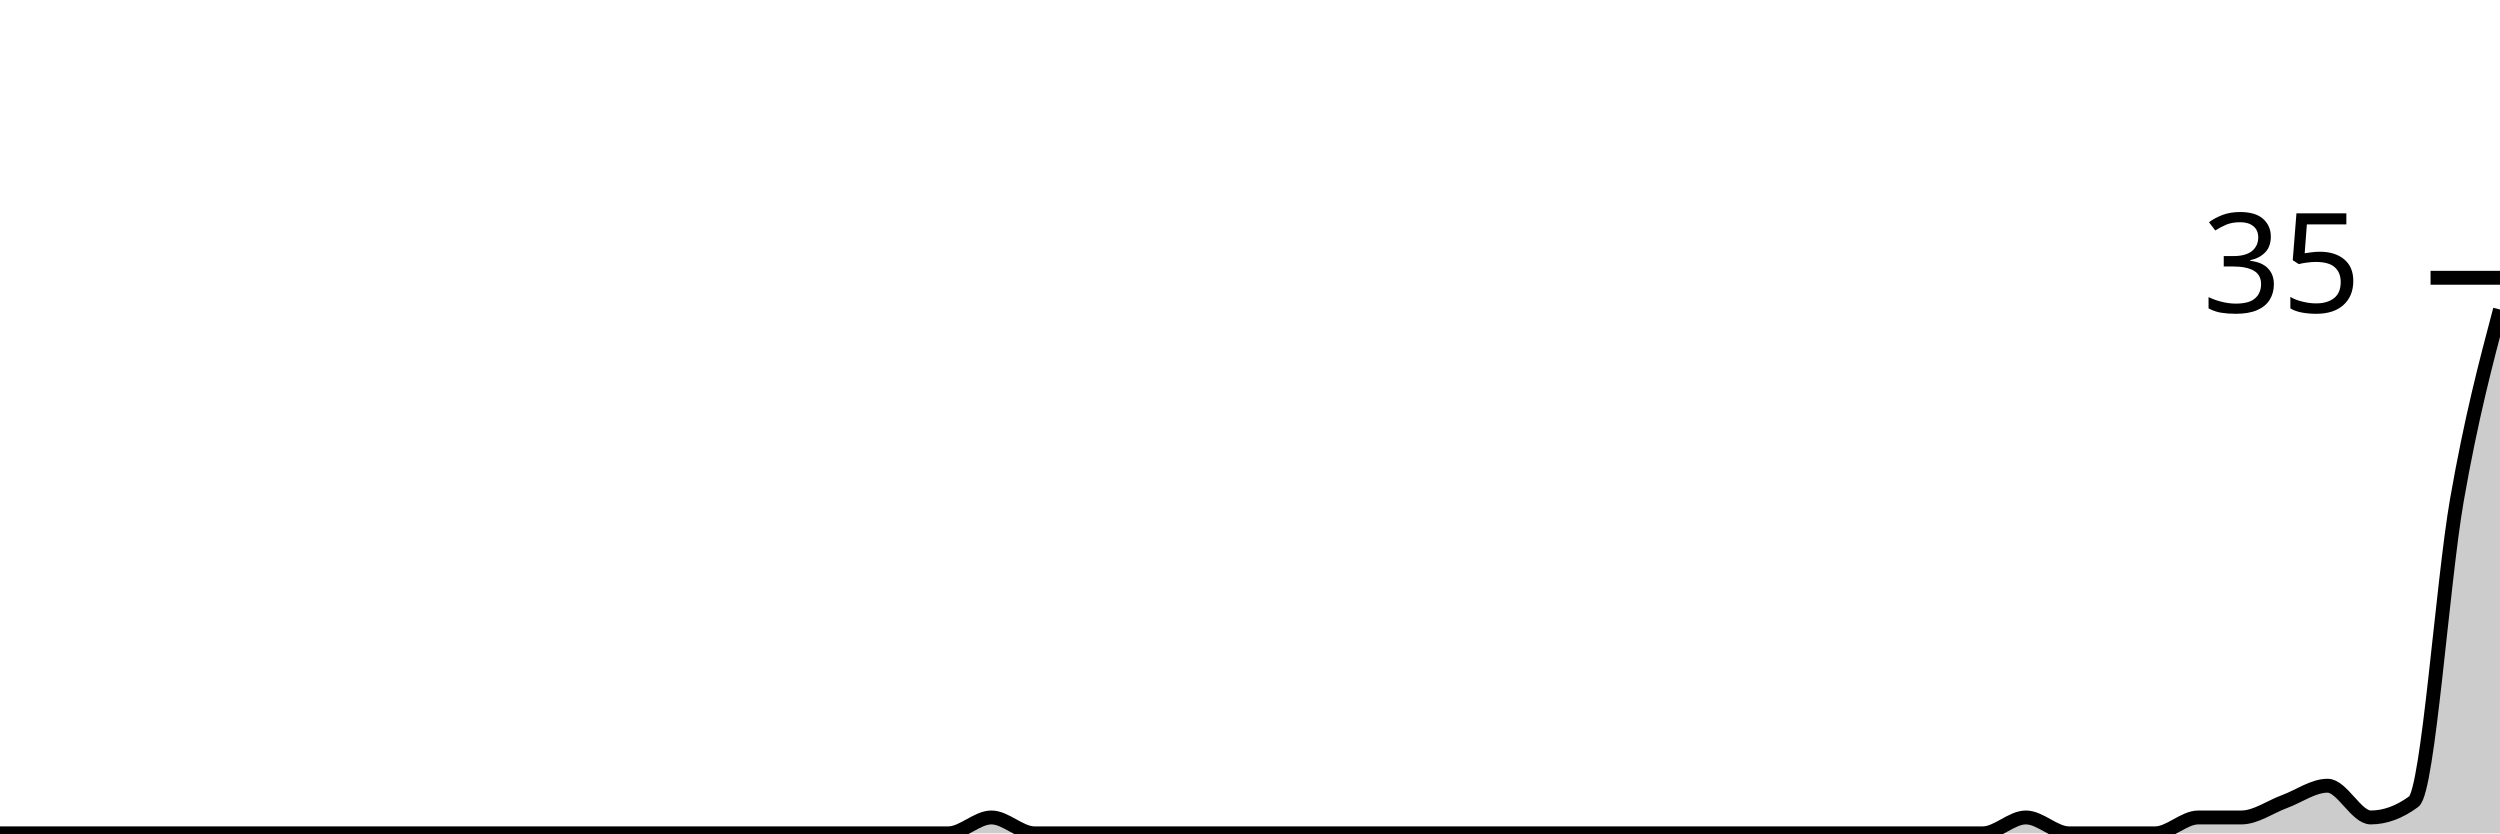
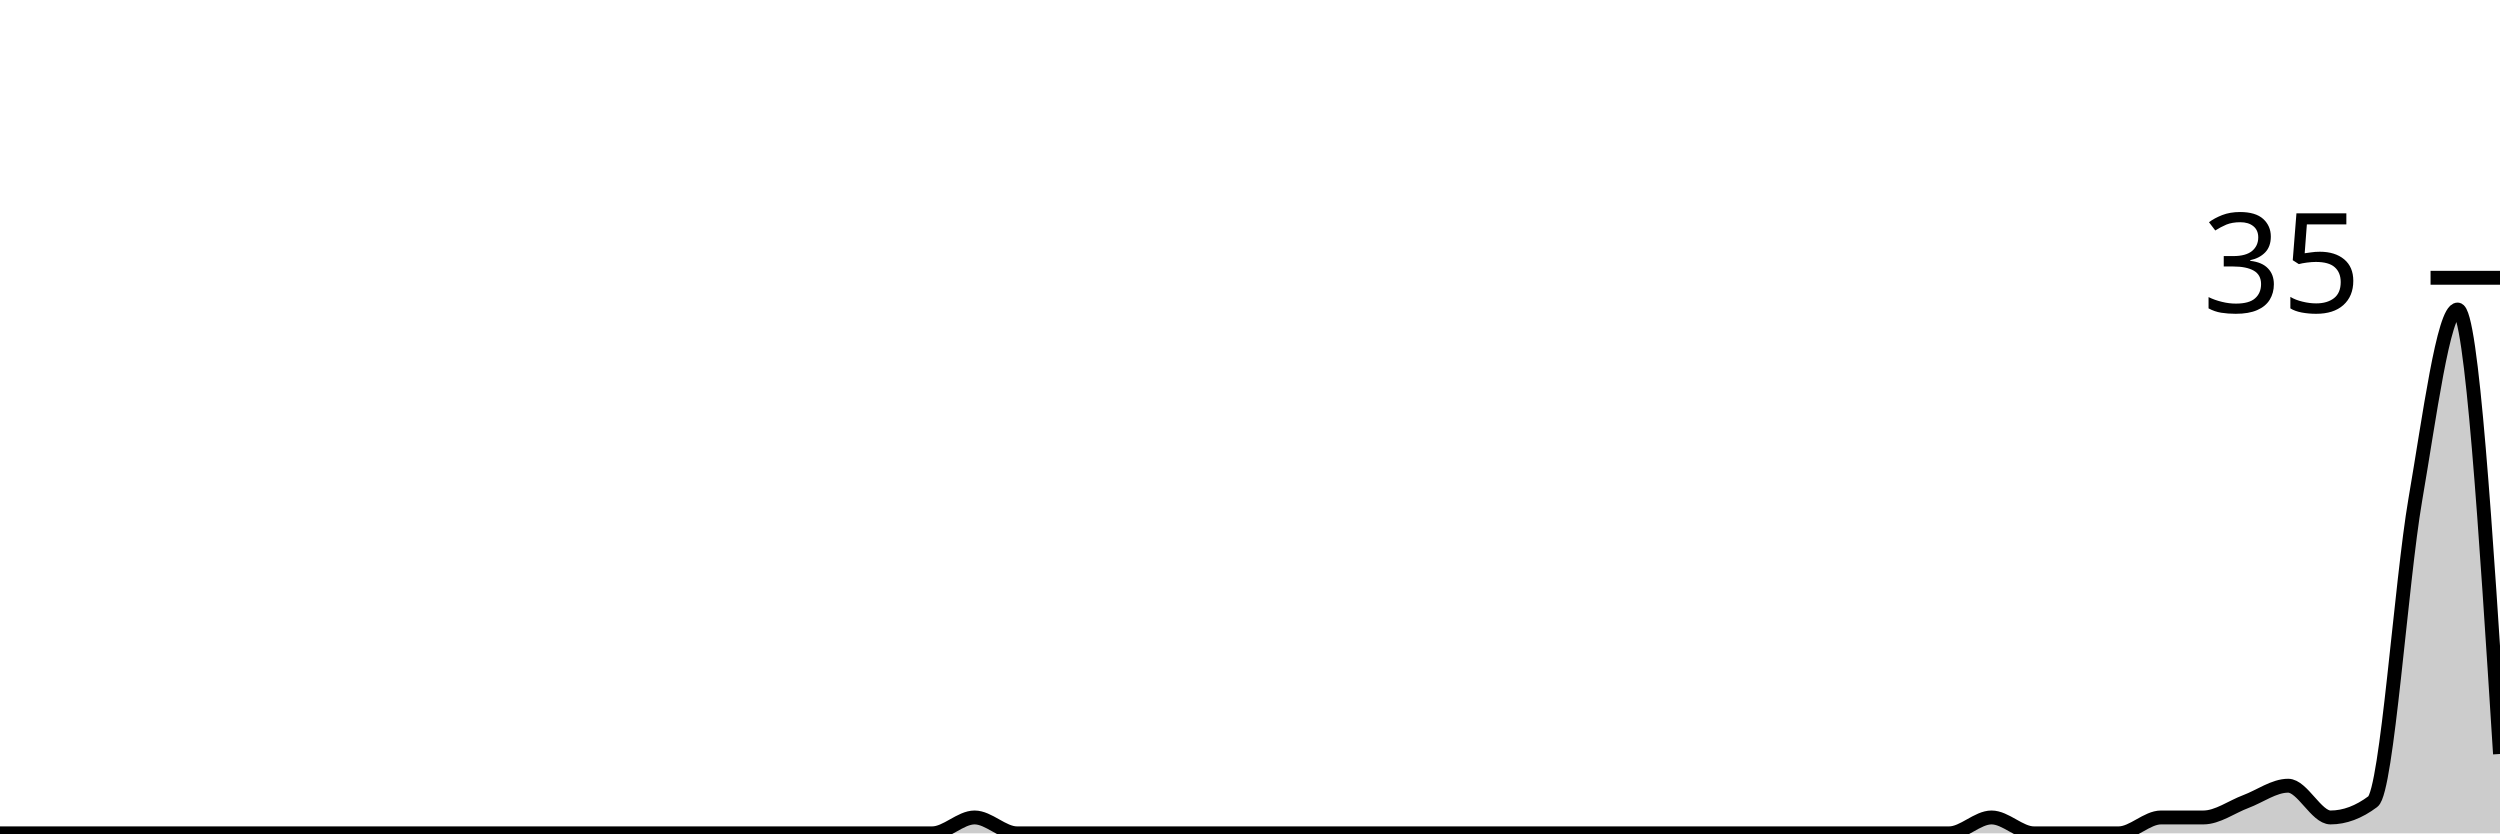
<svg xmlns="http://www.w3.org/2000/svg" viewBox="0 0 180 60">
  <g transform="translate(0,20)">
-     <path class="area" fill="rgba(0, 0, 0, 0.2)" d="M0,40C1.034,40,2.069,40,3.103,40C4.138,40,5.172,40,6.207,40C7.241,40,8.276,40,9.31,40C10.345,40,11.379,40,12.414,40C13.448,40,14.483,40,15.517,40C16.552,40,17.586,40,18.621,40C19.655,40,20.69,40,21.724,40C22.759,40,23.793,40,24.828,40C25.862,40,26.897,40,27.931,40C28.966,40,30,40,31.034,40C32.069,40,33.103,40,34.138,40C35.172,40,36.207,40,37.241,40C38.276,40,39.31,40,40.345,40C41.379,40,42.414,40,43.448,40C44.483,40,45.517,40,46.552,40C47.586,40,48.621,40,49.655,40C50.69,40,51.724,40,52.759,40C53.793,40,54.828,40,55.862,40C56.897,40,57.931,40,58.966,40C60,40,61.034,40,62.069,40C63.103,40,64.138,40,65.172,40C66.207,40,67.241,40,68.276,40C69.31,40,70.345,38.857,71.379,38.857C72.414,38.857,73.448,40,74.483,40C75.517,40,76.552,40,77.586,40C78.621,40,79.655,40,80.69,40C81.724,40,82.759,40,83.793,40C84.828,40,85.862,40,86.897,40C87.931,40,88.966,40,90,40C91.034,40,92.069,40,93.103,40C94.138,40,95.172,40,96.207,40C97.241,40,98.276,40,99.31,40C100.345,40,101.379,40,102.414,40C103.448,40,104.483,40,105.517,40C106.552,40,107.586,40,108.621,40C109.655,40,110.69,40,111.724,40C112.759,40,113.793,40,114.828,40C115.862,40,116.897,40,117.931,40C118.966,40,120,40,121.034,40C122.069,40,123.103,40,124.138,40C125.172,40,126.207,40,127.241,40C128.276,40,129.31,40,130.345,40C131.379,40,132.414,40,133.448,40C134.483,40,135.517,40,136.552,40C137.586,40,138.621,40,139.655,40C140.69,40,141.724,40,142.759,40C143.793,40,144.828,38.857,145.862,38.857C146.897,38.857,147.931,40,148.966,40C150,40,151.034,40,152.069,40C153.103,40,154.138,40,155.172,40C156.207,40,157.241,38.857,158.276,38.857C159.31,38.857,160.345,38.857,161.379,38.857C162.414,38.857,163.448,38.095,164.483,37.714C165.517,37.333,166.552,36.571,167.586,36.571C168.621,36.571,169.655,38.857,170.69,38.857C171.724,38.857,172.759,38.476,173.793,37.714C174.828,36.952,175.862,21.905,176.897,16C177.931,10.095,178.966,6.19,180,2.286L180,40C178.966,40,177.931,40,176.897,40C175.862,40,174.828,40,173.793,40C172.759,40,171.724,40,170.69,40C169.655,40,168.621,40,167.586,40C166.552,40,165.517,40,164.483,40C163.448,40,162.414,40,161.379,40C160.345,40,159.31,40,158.276,40C157.241,40,156.207,40,155.172,40C154.138,40,153.103,40,152.069,40C151.034,40,150,40,148.966,40C147.931,40,146.897,40,145.862,40C144.828,40,143.793,40,142.759,40C141.724,40,140.69,40,139.655,40C138.621,40,137.586,40,136.552,40C135.517,40,134.483,40,133.448,40C132.414,40,131.379,40,130.345,40C129.31,40,128.276,40,127.241,40C126.207,40,125.172,40,124.138,40C123.103,40,122.069,40,121.034,40C120,40,118.966,40,117.931,40C116.897,40,115.862,40,114.828,40C113.793,40,112.759,40,111.724,40C110.69,40,109.655,40,108.621,40C107.586,40,106.552,40,105.517,40C104.483,40,103.448,40,102.414,40C101.379,40,100.345,40,99.31,40C98.276,40,97.241,40,96.207,40C95.172,40,94.138,40,93.103,40C92.069,40,91.034,40,90,40C88.966,40,87.931,40,86.897,40C85.862,40,84.828,40,83.793,40C82.759,40,81.724,40,80.69,40C79.655,40,78.621,40,77.586,40C76.552,40,75.517,40,74.483,40C73.448,40,72.414,40,71.379,40C70.345,40,69.31,40,68.276,40C67.241,40,66.207,40,65.172,40C64.138,40,63.103,40,62.069,40C61.034,40,60,40,58.966,40C57.931,40,56.897,40,55.862,40C54.828,40,53.793,40,52.759,40C51.724,40,50.69,40,49.655,40C48.621,40,47.586,40,46.552,40C45.517,40,44.483,40,43.448,40C42.414,40,41.379,40,40.345,40C39.31,40,38.276,40,37.241,40C36.207,40,35.172,40,34.138,40C33.103,40,32.069,40,31.034,40C30,40,28.966,40,27.931,40C26.897,40,25.862,40,24.828,40C23.793,40,22.759,40,21.724,40C20.69,40,19.655,40,18.621,40C17.586,40,16.552,40,15.517,40C14.483,40,13.448,40,12.414,40C11.379,40,10.345,40,9.31,40C8.276,40,7.241,40,6.207,40C5.172,40,4.138,40,3.103,40C2.069,40,1.034,40,0,40Z" />
-     <path class="line" stroke="black" fill="none" d="M0,40C1.034,40,2.069,40,3.103,40C4.138,40,5.172,40,6.207,40C7.241,40,8.276,40,9.31,40C10.345,40,11.379,40,12.414,40C13.448,40,14.483,40,15.517,40C16.552,40,17.586,40,18.621,40C19.655,40,20.69,40,21.724,40C22.759,40,23.793,40,24.828,40C25.862,40,26.897,40,27.931,40C28.966,40,30,40,31.034,40C32.069,40,33.103,40,34.138,40C35.172,40,36.207,40,37.241,40C38.276,40,39.31,40,40.345,40C41.379,40,42.414,40,43.448,40C44.483,40,45.517,40,46.552,40C47.586,40,48.621,40,49.655,40C50.69,40,51.724,40,52.759,40C53.793,40,54.828,40,55.862,40C56.897,40,57.931,40,58.966,40C60,40,61.034,40,62.069,40C63.103,40,64.138,40,65.172,40C66.207,40,67.241,40,68.276,40C69.31,40,70.345,38.857,71.379,38.857C72.414,38.857,73.448,40,74.483,40C75.517,40,76.552,40,77.586,40C78.621,40,79.655,40,80.69,40C81.724,40,82.759,40,83.793,40C84.828,40,85.862,40,86.897,40C87.931,40,88.966,40,90,40C91.034,40,92.069,40,93.103,40C94.138,40,95.172,40,96.207,40C97.241,40,98.276,40,99.31,40C100.345,40,101.379,40,102.414,40C103.448,40,104.483,40,105.517,40C106.552,40,107.586,40,108.621,40C109.655,40,110.69,40,111.724,40C112.759,40,113.793,40,114.828,40C115.862,40,116.897,40,117.931,40C118.966,40,120,40,121.034,40C122.069,40,123.103,40,124.138,40C125.172,40,126.207,40,127.241,40C128.276,40,129.31,40,130.345,40C131.379,40,132.414,40,133.448,40C134.483,40,135.517,40,136.552,40C137.586,40,138.621,40,139.655,40C140.69,40,141.724,40,142.759,40C143.793,40,144.828,38.857,145.862,38.857C146.897,38.857,147.931,40,148.966,40C150,40,151.034,40,152.069,40C153.103,40,154.138,40,155.172,40C156.207,40,157.241,38.857,158.276,38.857C159.31,38.857,160.345,38.857,161.379,38.857C162.414,38.857,163.448,38.095,164.483,37.714C165.517,37.333,166.552,36.571,167.586,36.571C168.621,36.571,169.655,38.857,170.69,38.857C171.724,38.857,172.759,38.476,173.793,37.714C174.828,36.952,175.862,21.905,176.897,16C177.931,10.095,178.966,6.19,180,2.286" />
+     <path class="area" fill="rgba(0, 0, 0, 0.2)" d="M0,40C1.017,40,2.034,40,3.051,40C4.068,40,5.085,40,6.102,40C7.119,40,8.136,40,9.153,40C10.169,40,11.186,40,12.203,40C13.22,40,14.237,40,15.254,40C16.271,40,17.288,40,18.305,40C19.322,40,20.339,40,21.356,40C22.373,40,23.39,40,24.407,40C25.424,40,26.441,40,27.458,40C28.475,40,29.492,40,30.508,40C31.525,40,32.542,40,33.559,40C34.576,40,35.593,40,36.61,40C37.627,40,38.644,40,39.661,40C40.678,40,41.695,40,42.712,40C43.729,40,44.746,40,45.763,40C46.78,40,47.797,40,48.814,40C49.831,40,50.847,40,51.864,40C52.881,40,53.898,40,54.915,40C55.932,40,56.949,40,57.966,40C58.983,40,60,40,61.017,40C62.034,40,63.051,40,64.068,40C65.085,40,66.102,40,67.119,40C68.136,40,69.153,38.857,70.169,38.857C71.186,38.857,72.203,40,73.22,40C74.237,40,75.254,40,76.271,40C77.288,40,78.305,40,79.322,40C80.339,40,81.356,40,82.373,40C83.39,40,84.407,40,85.424,40C86.441,40,87.458,40,88.475,40C89.492,40,90.508,40,91.525,40C92.542,40,93.559,40,94.576,40C95.593,40,96.61,40,97.627,40C98.644,40,99.661,40,100.678,40C101.695,40,102.712,40,103.729,40C104.746,40,105.763,40,106.78,40C107.797,40,108.814,40,109.831,40C110.847,40,111.864,40,112.881,40C113.898,40,114.915,40,115.932,40C116.949,40,117.966,40,118.983,40C120,40,121.017,40,122.034,40C123.051,40,124.068,40,125.085,40C126.102,40,127.119,40,128.136,40C129.153,40,130.169,40,131.186,40C132.203,40,133.22,40,134.237,40C135.254,40,136.271,40,137.288,40C138.305,40,139.322,40,140.339,40C141.356,40,142.373,38.857,143.39,38.857C144.407,38.857,145.424,40,146.441,40C147.458,40,148.475,40,149.492,40C150.508,40,151.525,40,152.542,40C153.559,40,154.576,38.857,155.593,38.857C156.61,38.857,157.627,38.857,158.644,38.857C159.661,38.857,160.678,38.095,161.695,37.714C162.712,37.333,163.729,36.571,164.746,36.571C165.763,36.571,166.78,38.857,167.797,38.857C168.814,38.857,169.831,38.476,170.847,37.714C171.864,36.952,172.881,21.905,173.898,16C174.915,10.095,175.932,2.286,176.949,2.286C177.966,2.286,178.983,18.286,180,34.286L180,40C178.983,40,177.966,40,176.949,40C175.932,40,174.915,40,173.898,40C172.881,40,171.864,40,170.847,40C169.831,40,168.814,40,167.797,40C166.78,40,165.763,40,164.746,40C163.729,40,162.712,40,161.695,40C160.678,40,159.661,40,158.644,40C157.627,40,156.61,40,155.593,40C154.576,40,153.559,40,152.542,40C151.525,40,150.508,40,149.492,40C148.475,40,147.458,40,146.441,40C145.424,40,144.407,40,143.39,40C142.373,40,141.356,40,140.339,40C139.322,40,138.305,40,137.288,40C136.271,40,135.254,40,134.237,40C133.22,40,132.203,40,131.186,40C130.169,40,129.153,40,128.136,40C127.119,40,126.102,40,125.085,40C124.068,40,123.051,40,122.034,40C121.017,40,120,40,118.983,40C117.966,40,116.949,40,115.932,40C114.915,40,113.898,40,112.881,40C111.864,40,110.847,40,109.831,40C108.814,40,107.797,40,106.78,40C105.763,40,104.746,40,103.729,40C102.712,40,101.695,40,100.678,40C99.661,40,98.644,40,97.627,40C96.61,40,95.593,40,94.576,40C93.559,40,92.542,40,91.525,40C90.508,40,89.492,40,88.475,40C87.458,40,86.441,40,85.424,40C84.407,40,83.39,40,82.373,40C81.356,40,80.339,40,79.322,40C78.305,40,77.288,40,76.271,40C75.254,40,74.237,40,73.22,40C72.203,40,71.186,40,70.169,40C69.153,40,68.136,40,67.119,40C66.102,40,65.085,40,64.068,40C63.051,40,62.034,40,61.017,40C60,40,58.983,40,57.966,40C56.949,40,55.932,40,54.915,40C53.898,40,52.881,40,51.864,40C50.847,40,49.831,40,48.814,40C47.797,40,46.78,40,45.763,40C44.746,40,43.729,40,42.712,40C41.695,40,40.678,40,39.661,40C38.644,40,37.627,40,36.61,40C35.593,40,34.576,40,33.559,40C32.542,40,31.525,40,30.508,40C29.492,40,28.475,40,27.458,40C26.441,40,25.424,40,24.407,40C23.39,40,22.373,40,21.356,40C20.339,40,19.322,40,18.305,40C17.288,40,16.271,40,15.254,40C14.237,40,13.22,40,12.203,40C11.186,40,10.169,40,9.153,40C8.136,40,7.119,40,6.102,40C5.085,40,4.068,40,3.051,40C2.034,40,1.017,40,0,40Z" />
+     <path class="line" stroke="black" fill="none" d="M0,40C1.017,40,2.034,40,3.051,40C4.068,40,5.085,40,6.102,40C7.119,40,8.136,40,9.153,40C10.169,40,11.186,40,12.203,40C13.22,40,14.237,40,15.254,40C16.271,40,17.288,40,18.305,40C19.322,40,20.339,40,21.356,40C22.373,40,23.39,40,24.407,40C25.424,40,26.441,40,27.458,40C28.475,40,29.492,40,30.508,40C31.525,40,32.542,40,33.559,40C34.576,40,35.593,40,36.61,40C37.627,40,38.644,40,39.661,40C40.678,40,41.695,40,42.712,40C43.729,40,44.746,40,45.763,40C46.78,40,47.797,40,48.814,40C49.831,40,50.847,40,51.864,40C52.881,40,53.898,40,54.915,40C55.932,40,56.949,40,57.966,40C58.983,40,60,40,61.017,40C62.034,40,63.051,40,64.068,40C65.085,40,66.102,40,67.119,40C68.136,40,69.153,38.857,70.169,38.857C71.186,38.857,72.203,40,73.22,40C74.237,40,75.254,40,76.271,40C77.288,40,78.305,40,79.322,40C80.339,40,81.356,40,82.373,40C83.39,40,84.407,40,85.424,40C86.441,40,87.458,40,88.475,40C89.492,40,90.508,40,91.525,40C92.542,40,93.559,40,94.576,40C95.593,40,96.61,40,97.627,40C98.644,40,99.661,40,100.678,40C101.695,40,102.712,40,103.729,40C104.746,40,105.763,40,106.78,40C107.797,40,108.814,40,109.831,40C110.847,40,111.864,40,112.881,40C113.898,40,114.915,40,115.932,40C116.949,40,117.966,40,118.983,40C120,40,121.017,40,122.034,40C123.051,40,124.068,40,125.085,40C126.102,40,127.119,40,128.136,40C129.153,40,130.169,40,131.186,40C132.203,40,133.22,40,134.237,40C135.254,40,136.271,40,137.288,40C138.305,40,139.322,40,140.339,40C141.356,40,142.373,38.857,143.39,38.857C144.407,38.857,145.424,40,146.441,40C147.458,40,148.475,40,149.492,40C150.508,40,151.525,40,152.542,40C153.559,40,154.576,38.857,155.593,38.857C156.61,38.857,157.627,38.857,158.644,38.857C159.661,38.857,160.678,38.095,161.695,37.714C162.712,37.333,163.729,36.571,164.746,36.571C165.763,36.571,166.78,38.857,167.797,38.857C168.814,38.857,169.831,38.476,170.847,37.714C171.864,36.952,172.881,21.905,173.898,16C174.915,10.095,175.932,2.286,176.949,2.286C177.966,2.286,178.983,18.286,180,34.286" />
    <path class="axis-ceiling" stroke-width="1" stroke="black" fill="none" d="M175,0L180,0" />
    <text class="axis-ceiling-label" font-family="sans-serif" text-anchor="end" font-size="10px" x="170" y="2.5">35</text>
  </g>
</svg>
